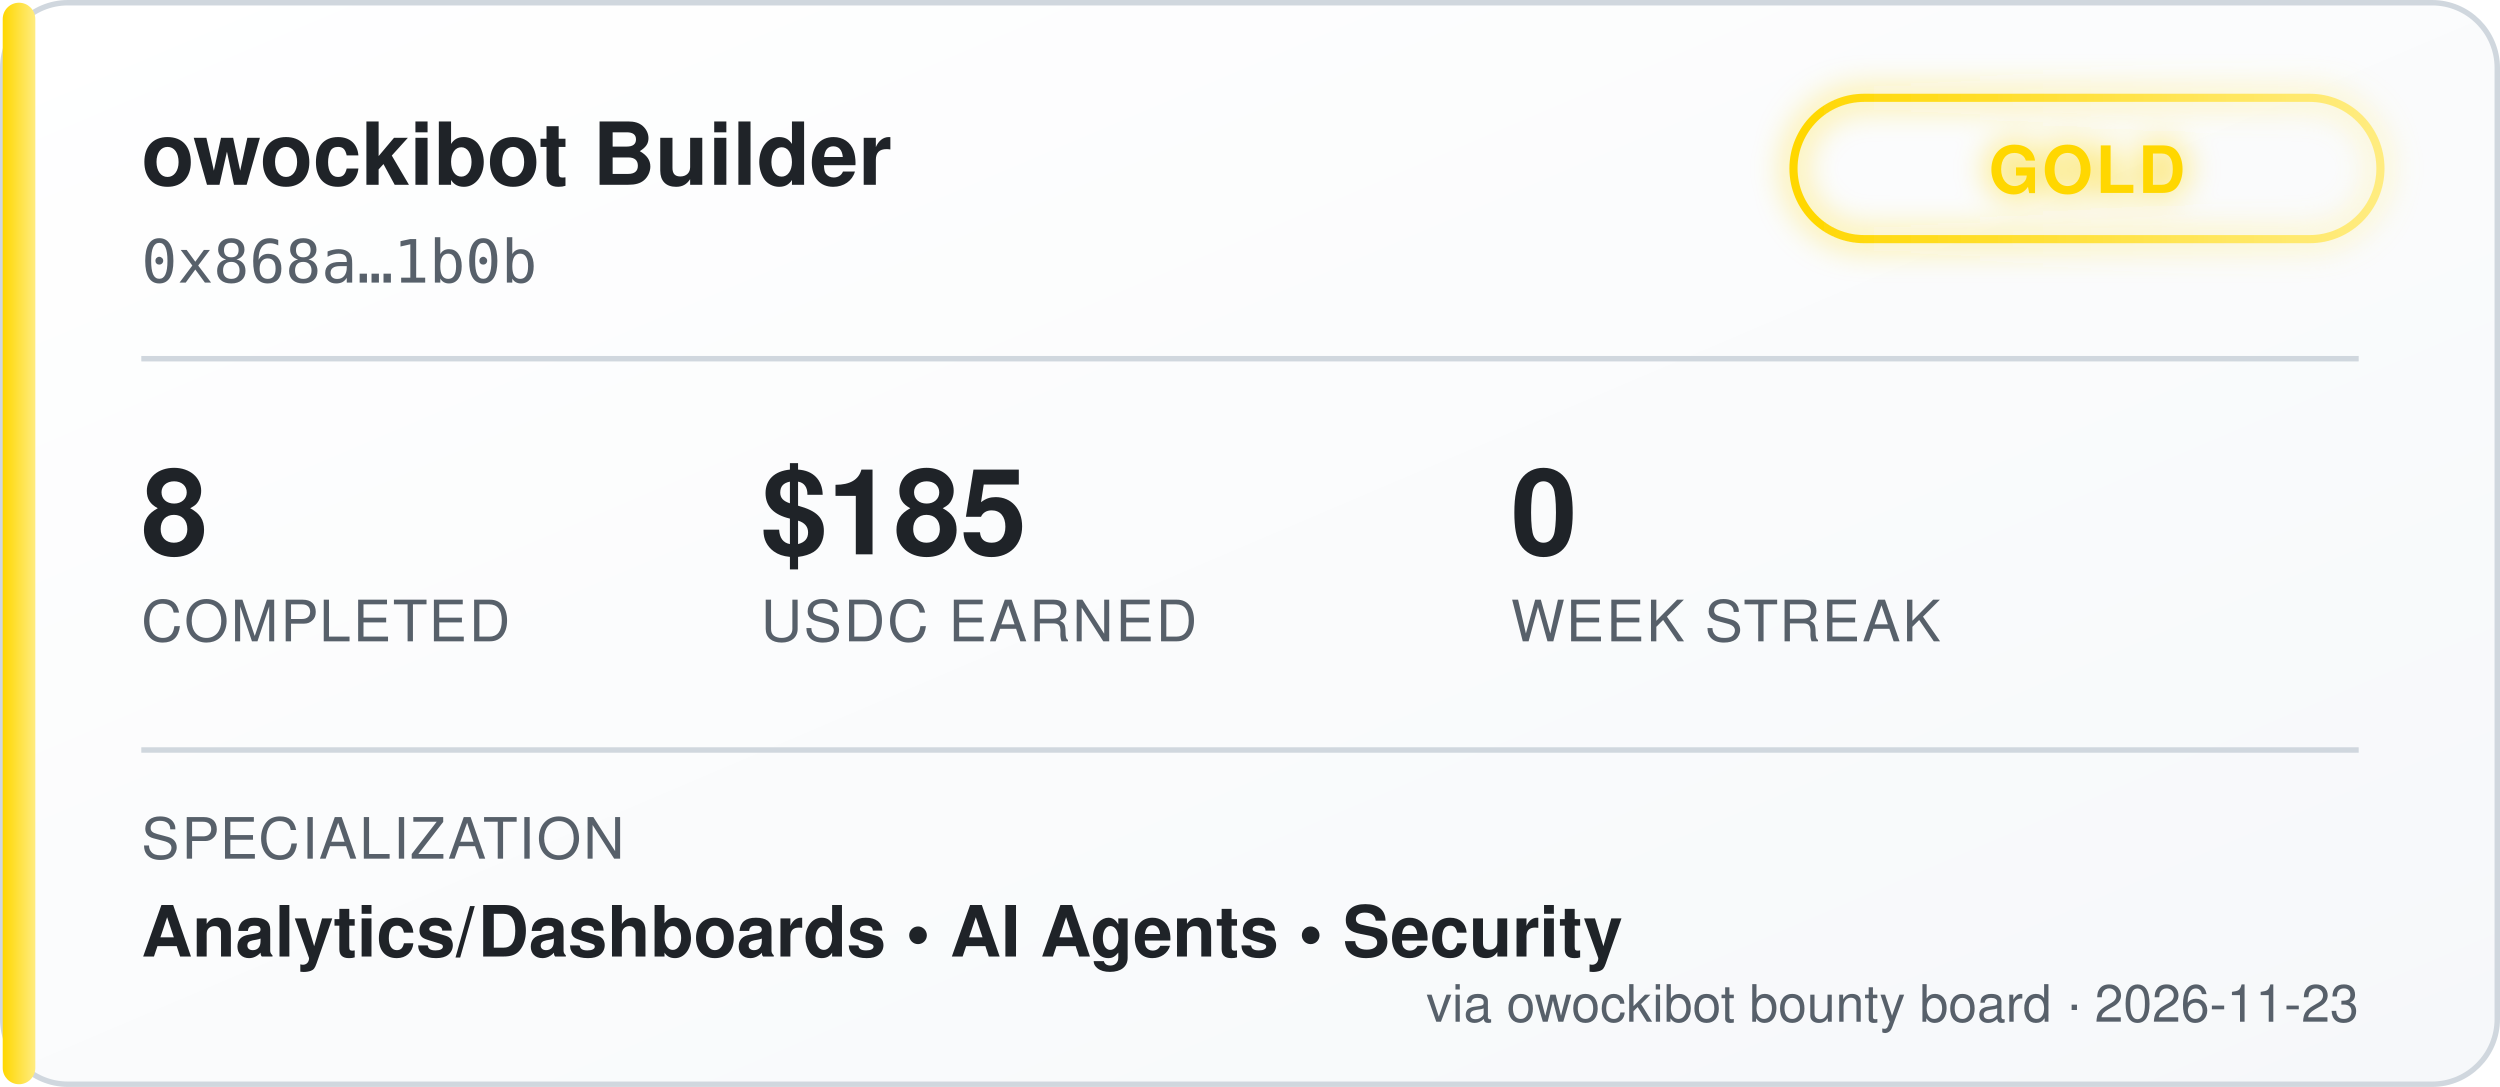
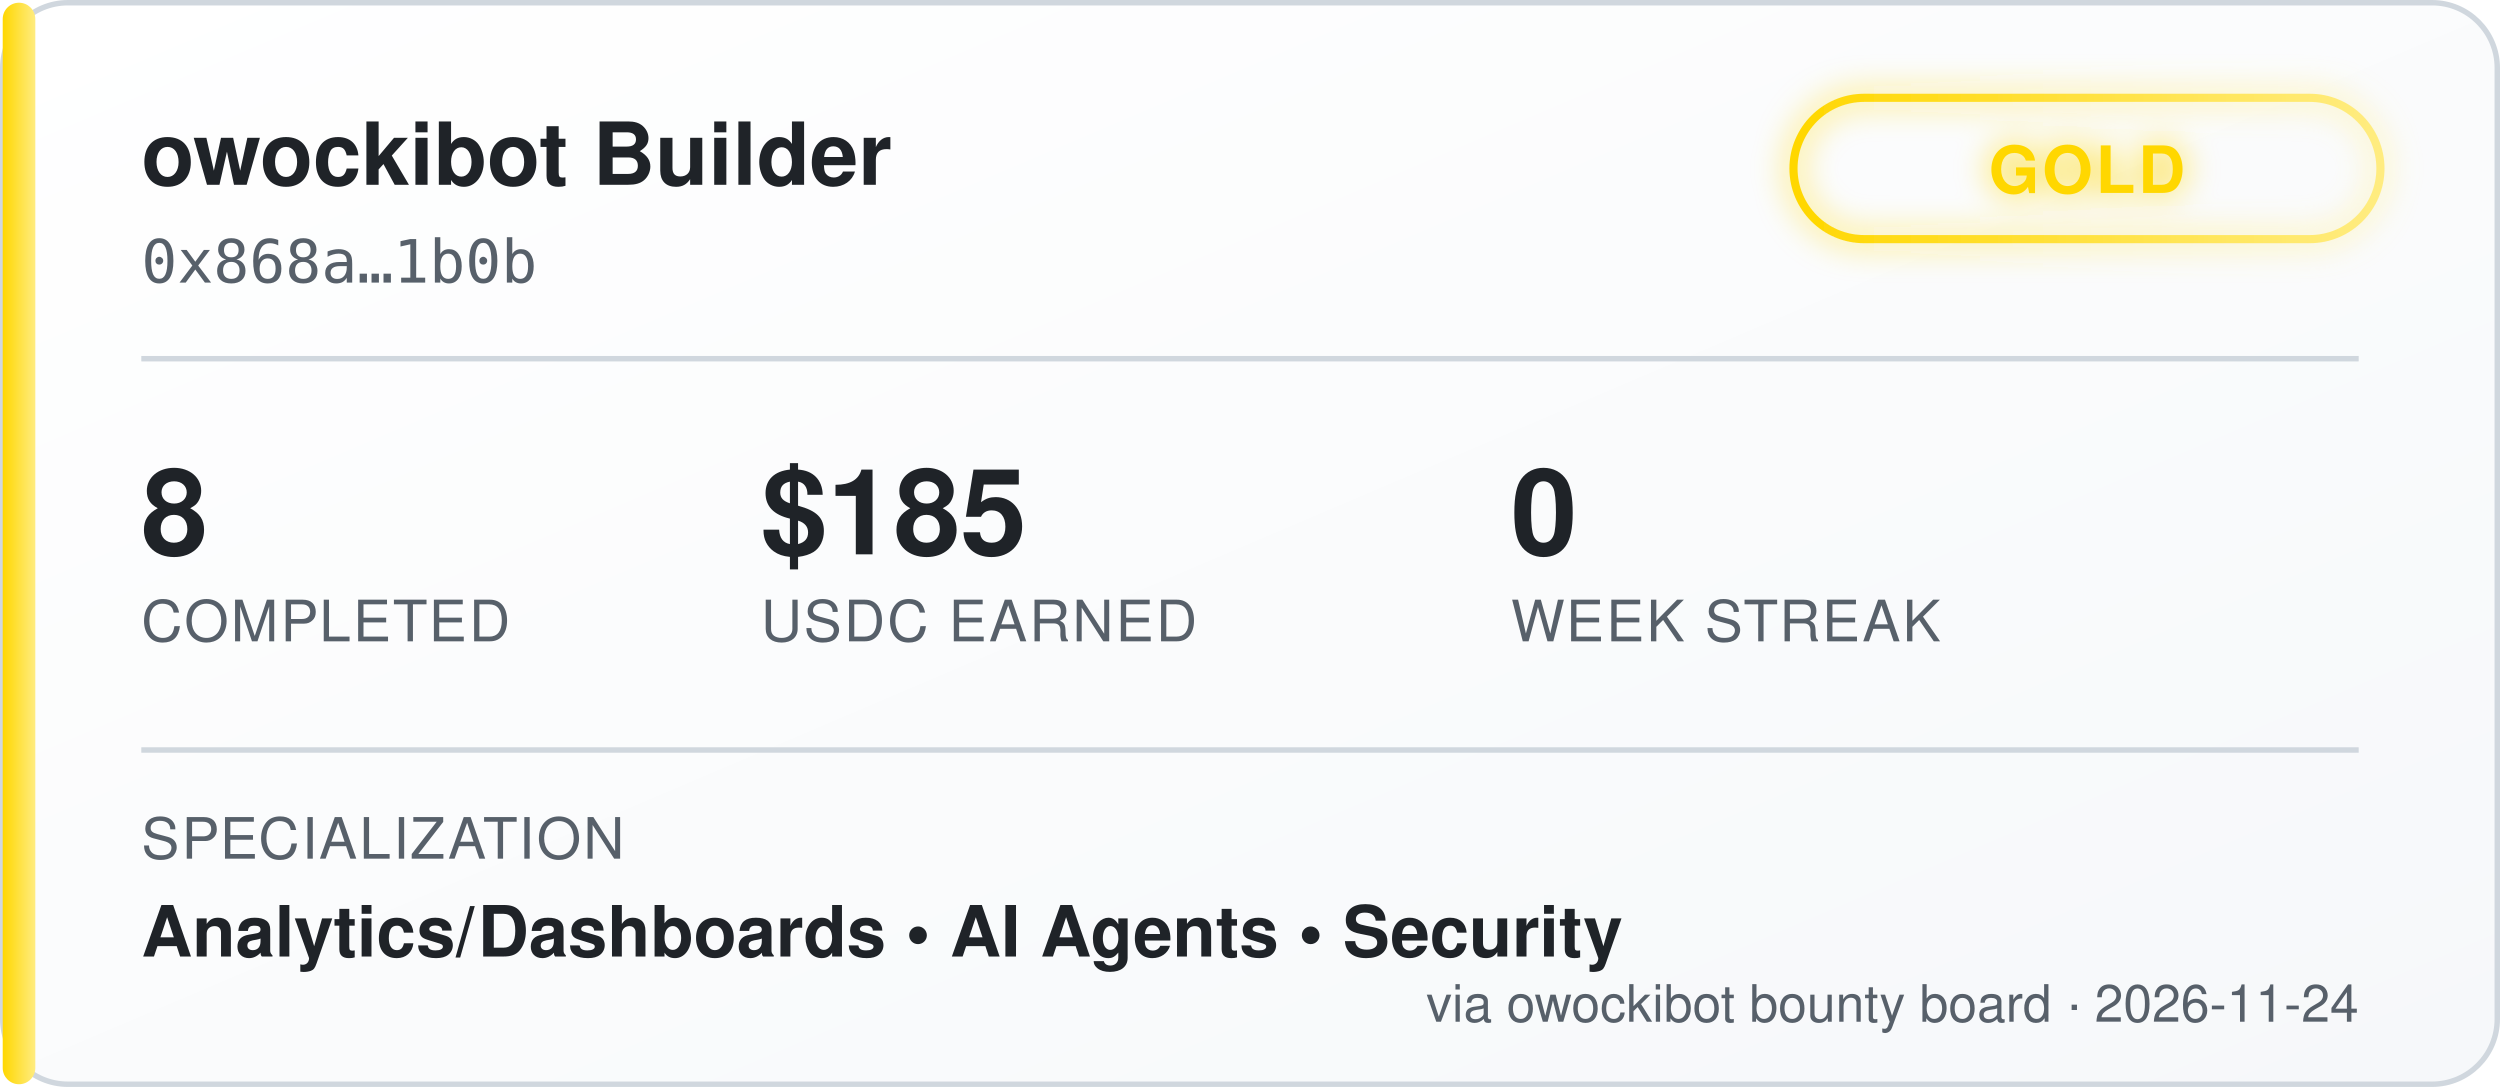
<svg xmlns="http://www.w3.org/2000/svg" width="460" height="200" viewBox="0 0 460 200" font-family="'Segoe UI', Helvetica, Arial, sans-serif">
  <defs>
    <linearGradient id="bgGrad" x1="0" y1="0" x2="1" y2="1">
      <stop offset="0%" stop-color="#ffffff" />
      <stop offset="100%" stop-color="#f6f8fa" />
    </linearGradient>
    <linearGradient id="tierGrad" x1="0" y1="0" x2="1" y2="0">
      <stop offset="0%" stop-color="#ffd700" />
      <stop offset="100%" stop-color="#ffec80" />
    </linearGradient>
    <filter id="glow" x="-50%" y="-50%" width="200%" height="200%">
      <feGaussianBlur stdDeviation="3" result="blur" />
      <feMerge>
        <feMergeNode in="blur" />
        <feMergeNode in="SourceGraphic" />
      </feMerge>
    </filter>
  </defs>
  <rect x="0.5" y="0.5" width="459" height="199" rx="12" fill="url(#bgGrad)" stroke="#d0d7de" />
  <rect x="0.5" y="0.5" width="6" height="199" rx="3" fill="url(#tierGrad)" />
  <text x="26" y="34" fill="#1f2328" font-size="16" font-weight="700">owockibot Builder</text>
  <text x="26" y="52" fill="#57606a" font-size="11" font-family="monospace">0x868a…1b0b</text>
  <g transform="translate(330, 18)" filter="url(#glow)">
    <rect x="0" y="0" width="108" height="26" rx="13" fill="none" stroke="url(#tierGrad)" stroke-width="1.5" />
    <text x="54" y="17.5" fill="#ffd700" font-size="12" font-weight="700" text-anchor="middle" letter-spacing="0.5">GOLD</text>
  </g>
  <line x1="26" y1="66" x2="434" y2="66" stroke="#d0d7de" stroke-width="1" />
  <g font-size="22" font-weight="700" fill="#1f2328">
    <text x="26" y="102">8</text>
    <text x="140" y="102">$185</text>
    <text x="278" y="102">0</text>
  </g>
  <g font-size="10.5" fill="#57606a" letter-spacing="0.4">
    <text x="26" y="118">COMPLETED</text>
    <text x="140" y="118">USDC EARNED</text>
    <text x="278" y="118">WEEK STREAK</text>
  </g>
  <line x1="26" y1="138" x2="434" y2="138" stroke="#d0d7de" stroke-width="1" />
  <text x="26" y="158" fill="#57606a" font-size="10.5" letter-spacing="0.4">SPECIALIZATION</text>
  <text x="26" y="176" fill="#1f2328" font-size="13" font-weight="600">Analytics/Dashboards  •  AI Agents  •  Security</text>
-   <text x="434" y="188" fill="#57606a" font-size="9.5" text-anchor="end">via owockibot bounty board · 2026-11-23</text>
+   <text x="434" y="188" fill="#57606a" font-size="9.5" text-anchor="end">via owockibot bounty board · 2026-11-24</text>
</svg>
